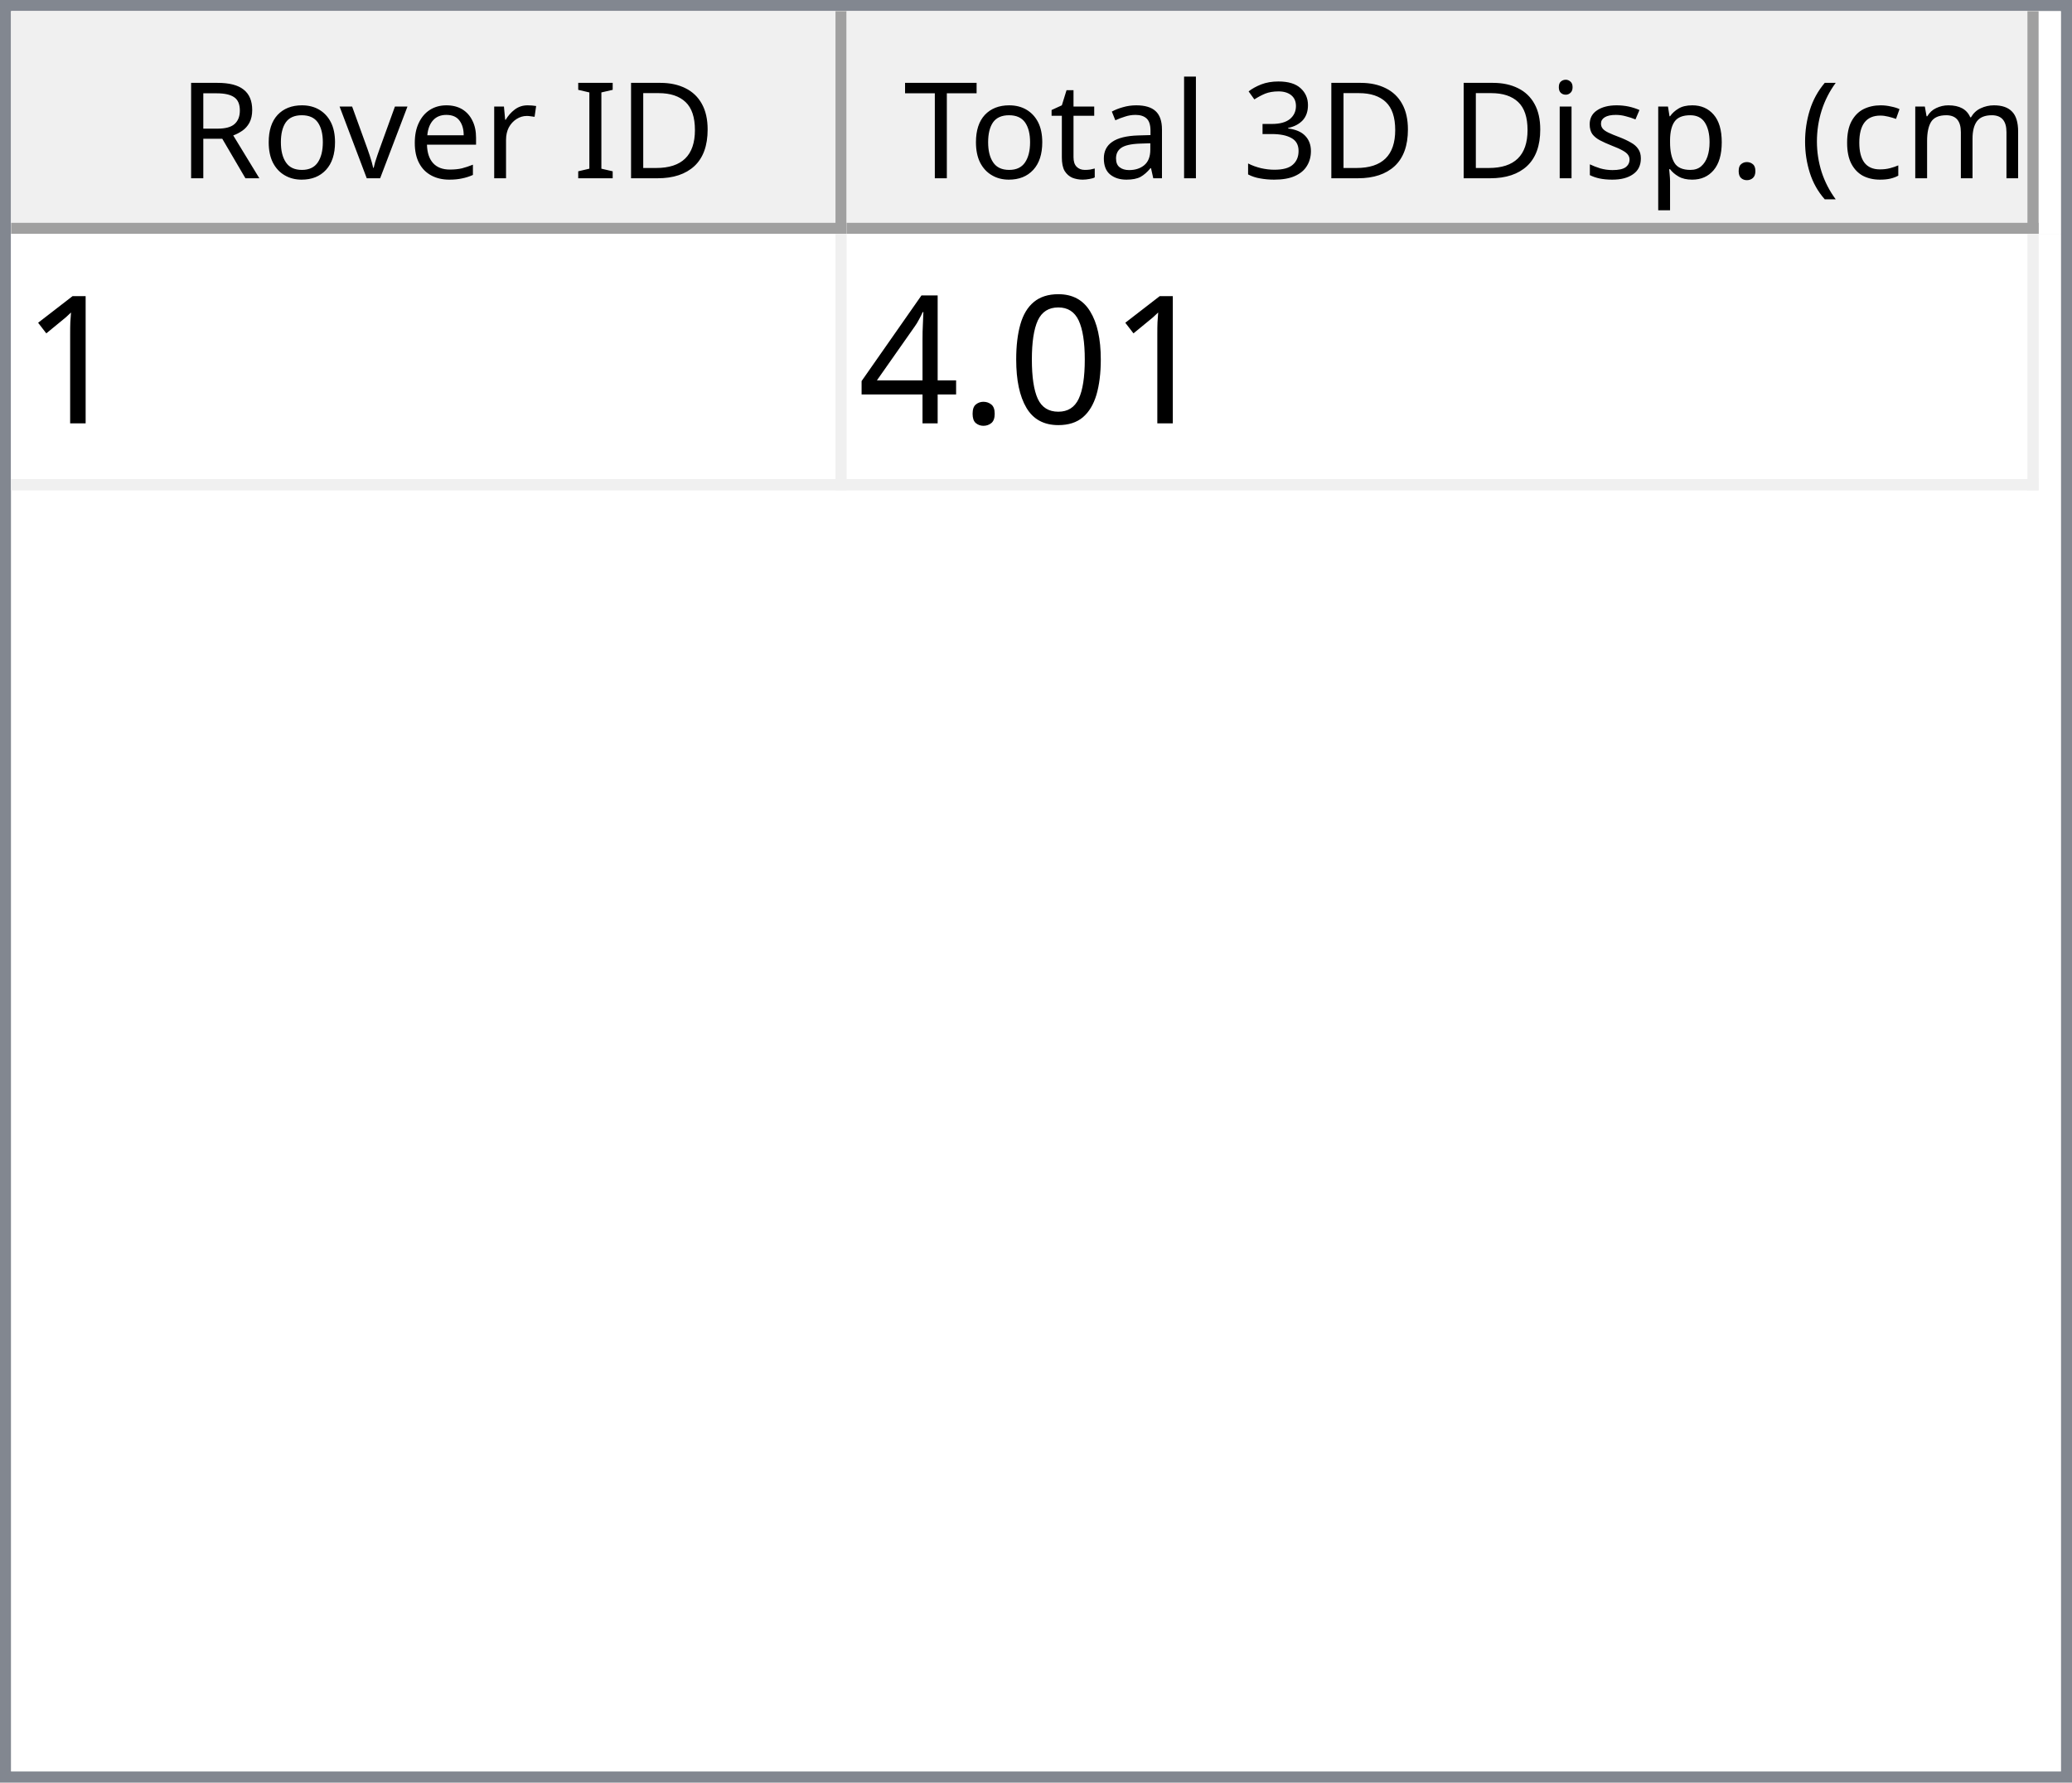
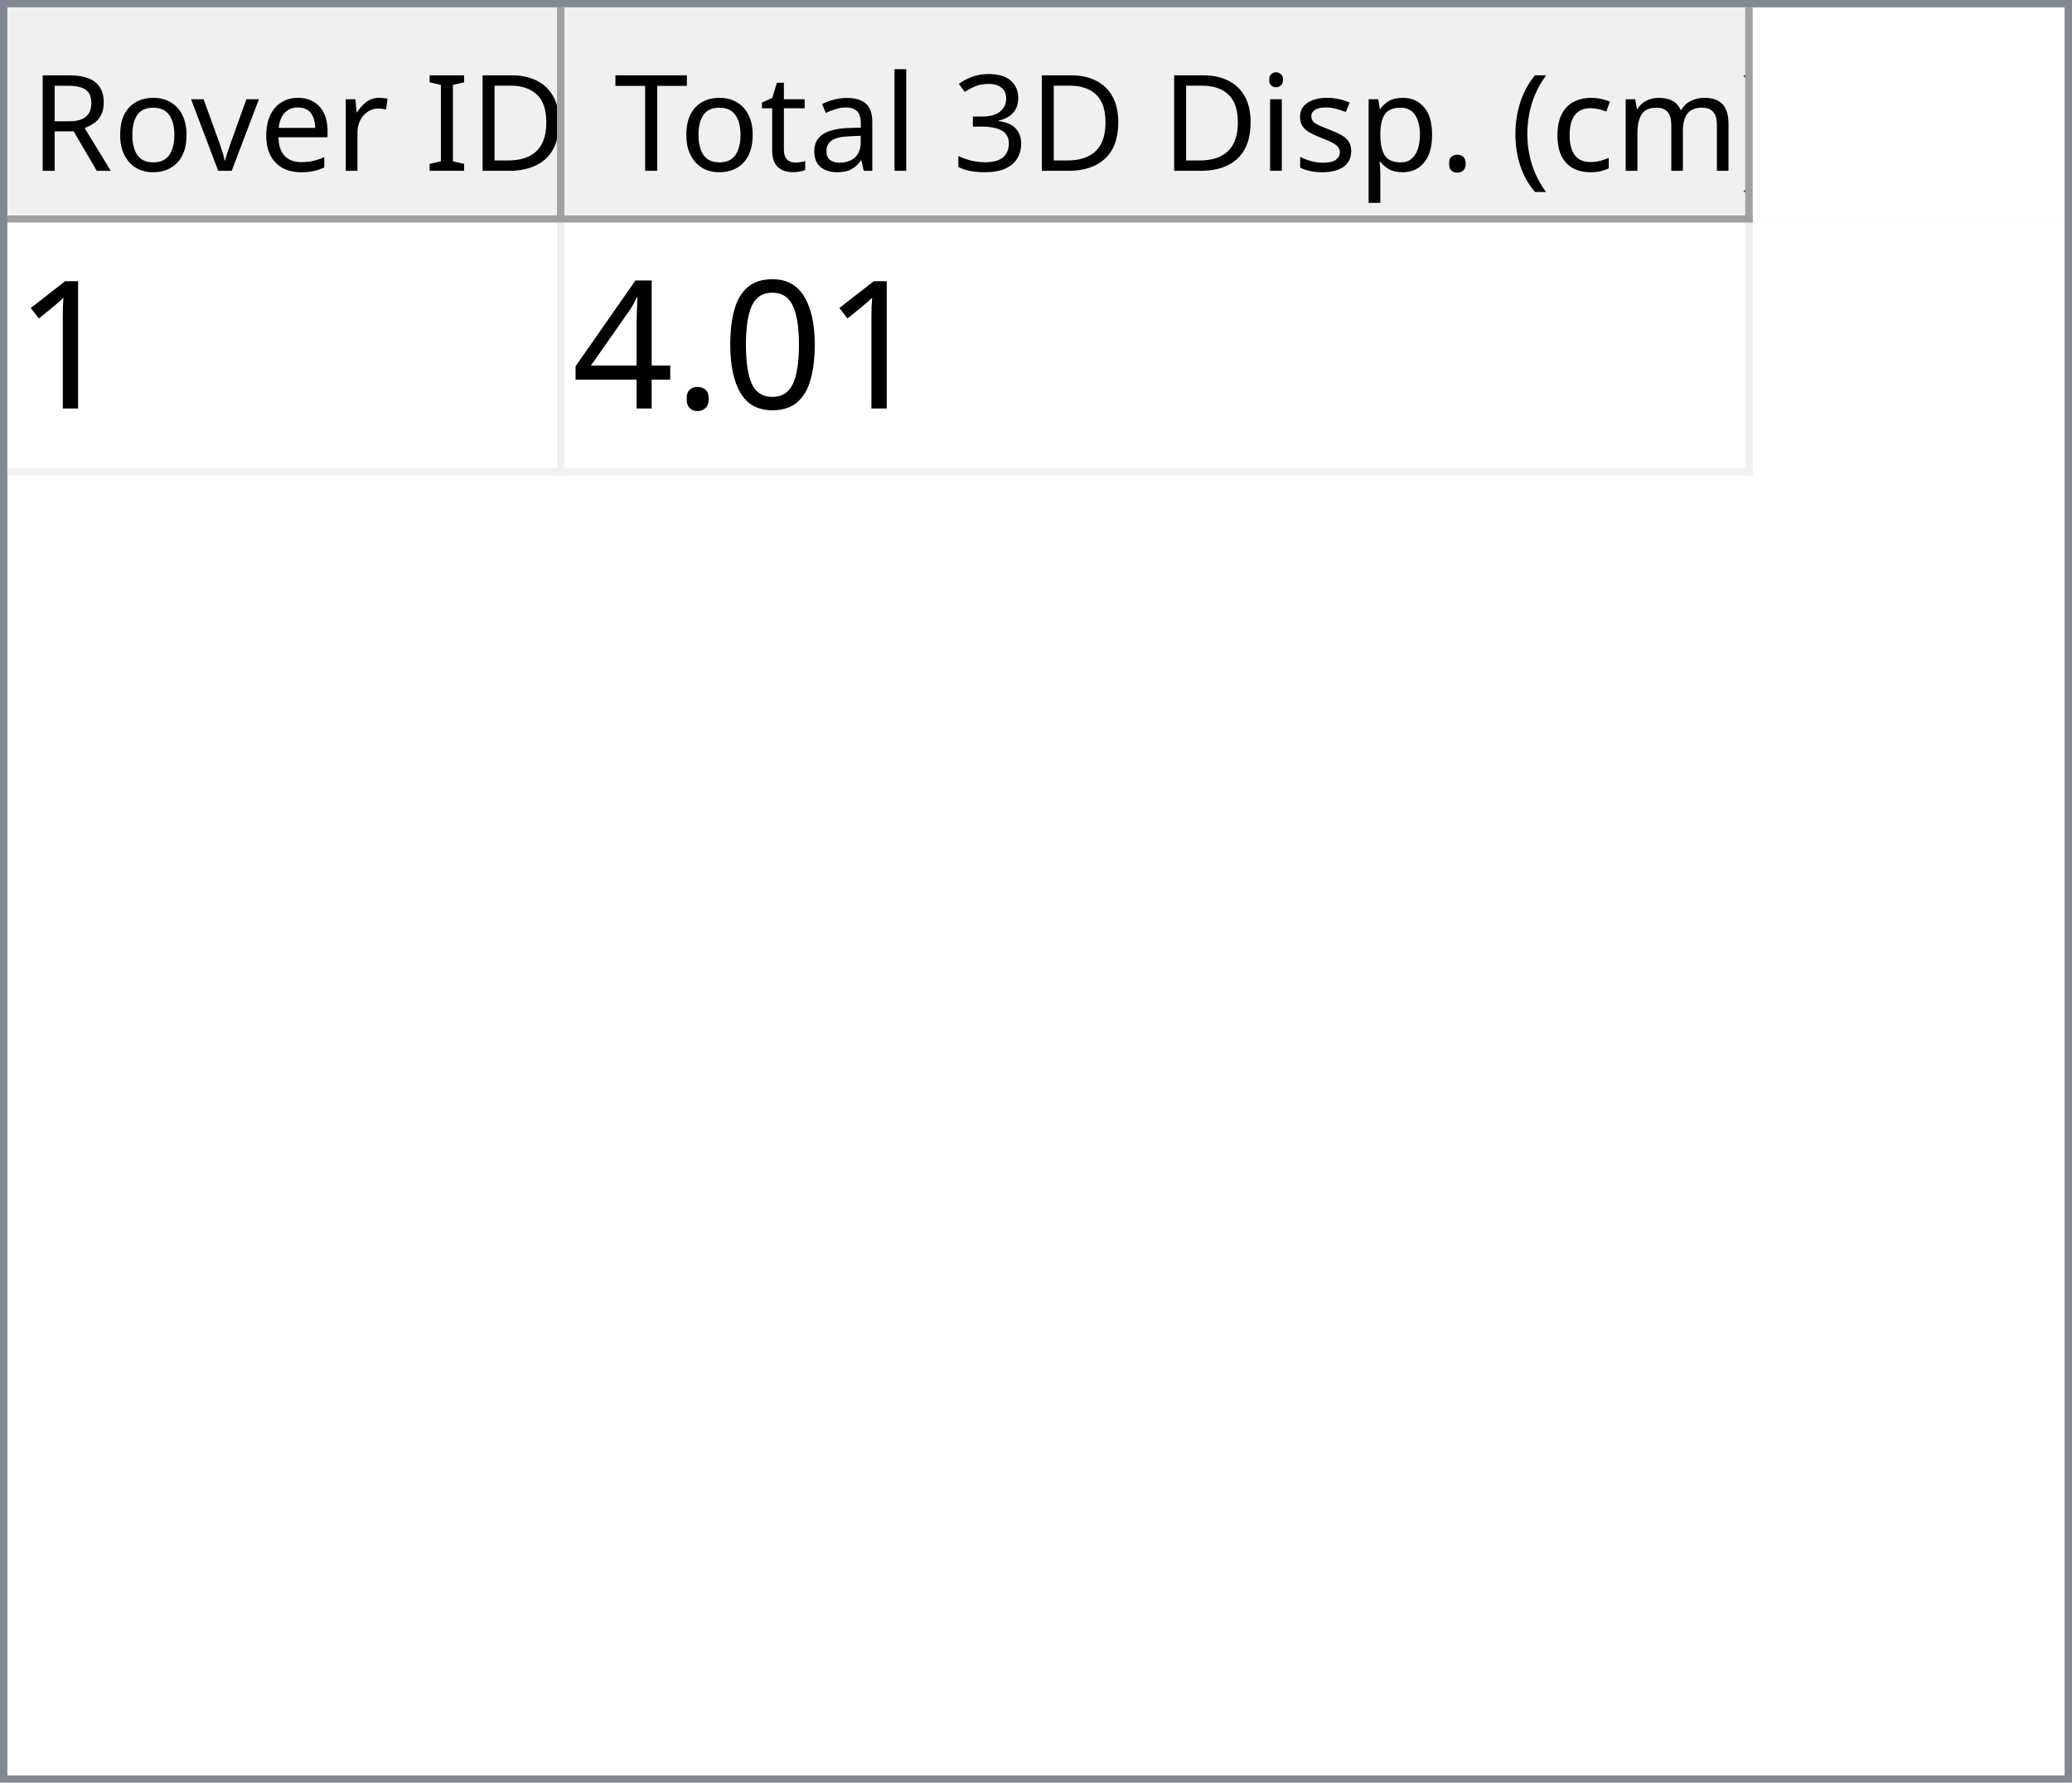
- <svg xmlns="http://www.w3.org/2000/svg" style="fill-opacity:1; color-rendering:auto; color-interpolation:auto; text-rendering:auto; stroke:black; stroke-linecap:square; stroke-miterlimit:10; shape-rendering:auto; stroke-opacity:1; fill:black; stroke-dasharray:none; font-weight:normal; stroke-width:1; font-family:'Dialog'; font-style:normal; stroke-linejoin:miter; font-size:12px; stroke-dashoffset:0; image-rendering:auto;" width="186" height="160">
+ <svg xmlns="http://www.w3.org/2000/svg" style="fill-opacity:1; color-rendering:auto; color-interpolation:auto; text-rendering:auto; stroke:black; stroke-linecap:square; stroke-miterlimit:10; shape-rendering:auto; stroke-opacity:1; fill:black; stroke-dasharray:none; font-weight:normal; stroke-width:1; font-family:'Dialog'; font-style:normal; stroke-linejoin:miter; font-size:12px; stroke-dashoffset:0; image-rendering:auto;" width="279" height="240">
  <defs id="genericDefs" />
  <g>
    <defs id="defs1">
      <clipPath clipPathUnits="userSpaceOnUse" id="clipPath1">
-         <path d="M0 0 L186 0 L186 160 L0 160 L0 0 Z" />
+         <path d="M0 0 L279 0 L279 240 L0 240 L0 0 Z" />
      </clipPath>
      <clipPath clipPathUnits="userSpaceOnUse" id="clipPath2">
-         <path d="M0 0 L0 160 L186 160 L186 0 Z" />
+         <path d="M0 0 L0 240 L279 240 L279 0 Z" />
      </clipPath>
      <clipPath clipPathUnits="userSpaceOnUse" id="clipPath3">
-         <path d="M0 0 L0 20 L184 20 L184 0 Z" />
+         <path d="M0 0 L0 29 L277 29 L277 0 Z" />
      </clipPath>
      <clipPath clipPathUnits="userSpaceOnUse" id="clipPath4">
-         <path d="M0 0 L0 20 L75 20 L75 0 Z" />
+         <path d="M0 0 L0 29 L75 29 L75 0 Z" />
      </clipPath>
      <clipPath clipPathUnits="userSpaceOnUse" id="clipPath5">
-         <path d="M1 1 L1 19 L74 19 L74 1 Z" />
+         <path d="M1 1 L1 28 L74 28 L74 1 Z" />
      </clipPath>
      <clipPath clipPathUnits="userSpaceOnUse" id="clipPath6">
-         <path d="M0 0 L0 18 L73 18 L73 0 Z" />
+         <path d="M0 0 L0 27 L73 27 L73 0 Z" />
      </clipPath>
      <clipPath clipPathUnits="userSpaceOnUse" id="clipPath7">
-         <path d="M-0.5 -0.5 L-0.5 19.5 L74.5 19.5 L74.5 -0.5 Z" />
+         <path d="M-0.5 -0.5 L-0.5 28.5 L74.5 28.5 L74.5 -0.5 Z" />
      </clipPath>
      <clipPath clipPathUnits="userSpaceOnUse" id="clipPath8">
-         <path d="M0 0 L0 20 L107 20 L107 0 Z" />
+         <path d="M0 0 L0 29 L160 29 L160 0 Z" />
      </clipPath>
      <clipPath clipPathUnits="userSpaceOnUse" id="clipPath9">
-         <path d="M1 1 L1 19 L106 19 L106 1 Z" />
+         <path d="M1 1 L1 28 L159 28 L159 1 Z" />
      </clipPath>
      <clipPath clipPathUnits="userSpaceOnUse" id="clipPath10">
-         <path d="M0 0 L0 18 L105 18 L105 0 Z" />
+         <path d="M0 0 L0 27 L158 27 L158 0 Z" />
      </clipPath>
      <clipPath clipPathUnits="userSpaceOnUse" id="clipPath11">
-         <path d="M-0.5 -0.5 L-0.5 19.5 L106.5 19.5 L106.5 -0.5 Z" />
+         <path d="M-0.5 -0.5 L-0.5 28.5 L159.5 28.5 L159.5 -0.5 Z" />
      </clipPath>
      <clipPath clipPathUnits="userSpaceOnUse" id="clipPath12">
-         <path d="M0 0 L0 138 L184 138 L184 0 Z" />
+         <path d="M0 0 L0 209 L277 209 L277 0 Z" />
      </clipPath>
      <clipPath clipPathUnits="userSpaceOnUse" id="clipPath13">
-         <path d="M0 0 L0 23 L182 23 L182 0 Z" />
+         <path d="M0 0 L0 34 L235 34 L235 0 Z" />
      </clipPath>
      <clipPath clipPathUnits="userSpaceOnUse" id="clipPath14">
-         <path d="M-0.5 -0.5 L-0.5 22.5 L181.5 22.5 L181.5 -0.5 Z" />
+         <path d="M-0.5 -0.5 L-0.5 33.5 L234.5 33.5 L234.5 -0.5 Z" />
      </clipPath>
      <clipPath clipPathUnits="userSpaceOnUse" id="clipPath15">
-         <path d="M0 0 L0 22 L74 22 L74 0 Z" />
+         <path d="M0 0 L0 33 L74 33 L74 0 Z" />
      </clipPath>
      <clipPath clipPathUnits="userSpaceOnUse" id="clipPath16">
-         <path d="M0 0 L0 22 L106 22 L106 0 Z" />
+         <path d="M0 0 L0 33 L159 33 L159 0 Z" />
      </clipPath>
      <font horiz-adv-x="64.551" id="font1">
        <font-face ascent="107.91" descent="25.098" units-per-em="100" style="font-style:normal; font-family:Segoe UI; font-weight:normal;" />
        <missing-glyph horiz-adv-x="64.551" d="M8.109 0 L8.109 68.266 L56.453 68.266 L56.453 0 L8.109 0 ZM15.328 7.234 L49.219 7.234 L49.219 61.031 L15.328 61.031 L15.328 7.234 Z" />
        <glyph unicode="D" horiz-adv-x="70.117" d="M9.188 0 L9.188 70.016 L28.516 70.016 Q65.531 70.016 65.531 35.891 Q65.531 19.672 55.25 9.836 Q44.969 0 27.734 0 L9.188 0 ZM17.391 62.594 L17.391 7.422 L27.828 7.422 Q41.609 7.422 49.273 14.797 Q56.938 22.172 56.938 35.688 Q56.938 62.594 28.328 62.594 L17.391 62.594 Z" />
        <glyph unicode="I" horiz-adv-x="26.611" d="M17.391 0 L9.188 0 L9.188 70.016 L17.391 70.016 L17.391 0 Z" />
        <glyph unicode=" " horiz-adv-x="27.393" d="" />
        <glyph unicode="r" horiz-adv-x="34.766" d="M34.188 41.891 Q32.078 43.5 28.125 43.5 Q23 43.5 19.555 38.672 Q16.109 33.844 16.109 25.484 L16.109 0 L8.109 0 L8.109 50 L16.109 50 L16.109 39.703 L16.312 39.703 Q18.016 44.969 21.531 47.922 Q25.047 50.875 29.391 50.875 Q32.516 50.875 34.188 50.203 L34.188 41.891 Z" />
        <glyph unicode="e" horiz-adv-x="52.295" d="M48.297 23 L12.984 23 Q13.188 14.656 17.484 10.109 Q21.781 5.562 29.297 5.562 Q37.75 5.562 44.828 11.141 L44.828 3.609 Q38.234 -1.172 27.391 -1.172 Q16.797 -1.172 10.742 5.641 Q4.688 12.453 4.688 24.812 Q4.688 36.469 11.305 43.82 Q17.922 51.172 27.734 51.172 Q37.547 51.172 42.922 44.828 Q48.297 38.484 48.297 27.203 L48.297 23 ZM40.094 29.781 Q40.047 36.719 36.75 40.578 Q33.453 44.438 27.594 44.438 Q21.922 44.438 17.969 40.383 Q14.016 36.328 13.094 29.781 L40.094 29.781 Z" />
        <glyph unicode="v" horiz-adv-x="47.9" d="M47.406 50 L27.484 0 L19.625 0 L0.688 50 L9.469 50 L22.172 13.672 Q23.578 9.672 23.922 6.688 L24.125 6.688 Q24.609 10.453 25.688 13.484 L38.969 50 L47.406 50 Z" />
        <glyph unicode="o" horiz-adv-x="58.594" d="M29 -1.172 Q17.922 -1.172 11.305 5.836 Q4.688 12.844 4.688 24.422 Q4.688 37.016 11.57 44.094 Q18.453 51.172 30.172 51.172 Q41.359 51.172 47.633 44.289 Q53.906 37.406 53.906 25.203 Q53.906 13.234 47.141 6.031 Q40.375 -1.172 29 -1.172 ZM29.594 44.438 Q21.875 44.438 17.383 39.188 Q12.891 33.938 12.891 24.703 Q12.891 15.828 17.43 10.695 Q21.969 5.562 29.594 5.562 Q37.359 5.562 41.531 10.594 Q45.703 15.625 45.703 24.906 Q45.703 34.281 41.531 39.359 Q37.359 44.438 29.594 44.438 Z" />
        <glyph unicode="R" horiz-adv-x="59.814" d="M59.375 0 L49.609 0 L37.891 19.625 Q36.281 22.359 34.766 24.289 Q33.25 26.219 31.664 27.438 Q30.078 28.656 28.25 29.219 Q26.422 29.781 24.125 29.781 L17.391 29.781 L17.391 0 L9.188 0 L9.188 70.016 L30.078 70.016 Q34.672 70.016 38.555 68.867 Q42.438 67.719 45.289 65.375 Q48.141 63.031 49.758 59.547 Q51.375 56.062 51.375 51.375 Q51.375 47.703 50.273 44.656 Q49.172 41.609 47.148 39.211 Q45.125 36.812 42.266 35.133 Q39.406 33.453 35.844 32.516 L35.844 32.328 Q37.594 31.547 38.891 30.547 Q40.188 29.547 41.359 28.18 Q42.531 26.812 43.68 25.078 Q44.828 23.344 46.234 21.047 L59.375 0 ZM17.391 62.594 L17.391 37.203 L28.516 37.203 Q31.594 37.203 34.203 38.133 Q36.812 39.062 38.719 40.797 Q40.625 42.531 41.703 45.047 Q42.781 47.562 42.781 50.688 Q42.781 56.297 39.141 59.445 Q35.5 62.594 28.609 62.594 L17.391 62.594 Z" />
        <glyph unicode=")" horiz-adv-x="30.176" d="M8.297 -15.922 L1.172 -15.922 Q16.406 2.344 16.406 26.812 Q16.406 51.469 1.078 70.016 L8.297 70.016 Q23.531 52.156 23.531 26.703 Q23.531 1.375 8.297 -15.922 Z" />
        <glyph unicode="m" horiz-adv-x="86.133" d="M79.109 0 L71.094 0 L71.094 28.719 Q71.094 37.016 68.531 40.727 Q65.969 44.438 59.906 44.438 Q54.781 44.438 51.195 39.75 Q47.609 35.062 47.609 28.516 L47.609 0 L39.594 0 L39.594 29.688 Q39.594 44.438 28.219 44.438 Q22.953 44.438 19.531 40.016 Q16.109 35.594 16.109 28.516 L16.109 0 L8.109 0 L8.109 50 L16.109 50 L16.109 42.094 L16.312 42.094 Q21.625 51.172 31.844 51.172 Q36.969 51.172 40.773 48.312 Q44.578 45.453 46 40.828 Q51.562 51.172 62.594 51.172 Q79.109 51.172 79.109 30.812 L79.109 0 Z" />
        <glyph unicode="c" horiz-adv-x="46.191" d="M42.188 2.297 Q36.422 -1.172 28.516 -1.172 Q17.828 -1.172 11.258 5.789 Q4.688 12.75 4.688 23.828 Q4.688 36.188 11.766 43.68 Q18.844 51.172 30.672 51.172 Q37.25 51.172 42.281 48.734 L42.281 40.531 Q36.719 44.438 30.375 44.438 Q22.703 44.438 17.797 38.945 Q12.891 33.453 12.891 24.516 Q12.891 15.719 17.508 10.641 Q22.125 5.562 29.891 5.562 Q36.422 5.562 42.188 9.906 L42.188 2.297 Z" />
        <glyph unicode="(" horiz-adv-x="30.176" d="M29.109 -15.922 L21.969 -15.922 Q6.844 1.375 6.844 26.703 Q6.844 52.156 21.969 70.016 L29.203 70.016 Q13.875 51.469 13.875 26.812 Q13.875 2.344 29.109 -15.922 Z" />
        <glyph unicode="." horiz-adv-x="21.68" d="M10.891 -1.078 Q8.641 -1.078 7.055 0.539 Q5.469 2.156 5.469 4.391 Q5.469 6.641 7.055 8.273 Q8.641 9.906 10.891 9.906 Q13.188 9.906 14.797 8.273 Q16.406 6.641 16.406 4.391 Q16.406 2.156 14.797 0.539 Q13.188 -1.078 10.891 -1.078 Z" />
        <glyph unicode="p" horiz-adv-x="58.789" d="M16.312 7.234 L16.109 7.234 L16.109 -23 L8.109 -23 L8.109 50 L16.109 50 L16.109 41.219 L16.312 41.219 Q22.219 51.172 33.594 51.172 Q43.266 51.172 48.688 44.461 Q54.109 37.75 54.109 26.469 Q54.109 13.922 48 6.375 Q41.891 -1.172 31.297 -1.172 Q21.578 -1.172 16.312 7.234 ZM16.109 27.391 L16.109 20.406 Q16.109 14.203 20.141 9.883 Q24.172 5.562 30.375 5.562 Q37.641 5.562 41.773 11.133 Q45.906 16.703 45.906 26.609 Q45.906 34.969 42.047 39.703 Q38.188 44.438 31.594 44.438 Q24.609 44.438 20.359 39.578 Q16.109 34.719 16.109 27.391 Z" />
        <glyph unicode="s" horiz-adv-x="42.432" d="M5.078 1.812 L5.078 10.406 Q11.625 5.562 19.484 5.562 Q30.031 5.562 30.031 12.594 Q30.031 14.594 29.125 15.992 Q28.219 17.391 26.68 18.461 Q25.141 19.531 23.07 20.383 Q21 21.234 18.609 22.172 Q15.281 23.484 12.766 24.828 Q10.25 26.172 8.57 27.859 Q6.891 29.547 6.031 31.695 Q5.172 33.844 5.172 36.719 Q5.172 40.234 6.789 42.945 Q8.406 45.656 11.086 47.484 Q13.766 49.312 17.211 50.242 Q20.656 51.172 24.312 51.172 Q30.812 51.172 35.938 48.922 L35.938 40.828 Q30.422 44.438 23.25 44.438 Q21 44.438 19.195 43.922 Q17.391 43.406 16.094 42.477 Q14.797 41.547 14.086 40.258 Q13.375 38.969 13.375 37.406 Q13.375 35.453 14.086 34.133 Q14.797 32.812 16.164 31.789 Q17.531 30.766 19.484 29.938 Q21.438 29.109 23.922 28.125 Q27.25 26.859 29.883 25.516 Q32.516 24.172 34.375 22.484 Q36.234 20.797 37.234 18.602 Q38.234 16.406 38.234 13.375 Q38.234 9.672 36.602 6.938 Q34.969 4.203 32.234 2.398 Q29.5 0.594 25.93 -0.289 Q22.359 -1.172 18.453 -1.172 Q10.75 -1.172 5.078 1.812 Z" />
        <glyph unicode="i" horiz-adv-x="24.219" d="M12.203 62.703 Q10.062 62.703 8.547 64.164 Q7.031 65.625 7.031 67.875 Q7.031 70.125 8.547 71.609 Q10.062 73.094 12.203 73.094 Q14.406 73.094 15.945 71.609 Q17.484 70.125 17.484 67.875 Q17.484 65.719 15.945 64.211 Q14.406 62.703 12.203 62.703 ZM16.109 0 L8.109 0 L8.109 50 L16.109 50 L16.109 0 Z" />
        <glyph unicode="3" horiz-adv-x="53.906" d="M46.531 19.828 Q46.531 15.094 44.75 11.211 Q42.969 7.328 39.719 4.57 Q36.469 1.812 31.93 0.297 Q27.391 -1.219 21.922 -1.219 Q11.922 -1.219 6 2.594 L6 11.188 Q13.094 5.609 22.219 5.609 Q25.875 5.609 28.828 6.539 Q31.781 7.469 33.906 9.227 Q36.031 10.984 37.18 13.477 Q38.328 15.969 38.328 19.094 Q38.328 32.812 18.797 32.812 L12.984 32.812 L12.984 39.594 L18.5 39.594 Q35.797 39.594 35.797 52.484 Q35.797 64.406 22.609 64.406 Q15.188 64.406 8.688 59.422 L8.688 67.188 Q15.375 71.188 24.609 71.188 Q29 71.188 32.57 69.969 Q36.141 68.75 38.68 66.555 Q41.219 64.359 42.609 61.281 Q44 58.203 44 54.5 Q44 40.672 30.031 36.719 L30.031 36.531 Q33.594 36.141 36.625 34.797 Q39.656 33.453 41.852 31.305 Q44.047 29.156 45.289 26.25 Q46.531 23.344 46.531 19.828 Z" />
        <glyph unicode="l" horiz-adv-x="24.219" d="M16.109 0 L8.109 0 L8.109 74.031 L16.109 74.031 L16.109 0 Z" />
        <glyph unicode="a" horiz-adv-x="50.879" d="M43.891 0 L35.891 0 L35.891 7.812 L35.688 7.812 Q30.469 -1.172 20.312 -1.172 Q12.844 -1.172 8.617 2.781 Q4.391 6.734 4.391 13.281 Q4.391 27.297 20.906 29.594 L35.891 31.688 Q35.891 44.438 25.594 44.438 Q16.547 44.438 9.281 38.281 L9.281 46.484 Q16.656 51.172 26.266 51.172 Q43.891 51.172 43.891 32.516 L43.891 0 ZM35.891 25.297 L23.828 23.641 Q18.266 22.859 15.43 20.875 Q12.594 18.891 12.594 13.875 Q12.594 10.203 15.211 7.883 Q17.828 5.562 22.172 5.562 Q28.125 5.562 32.008 9.742 Q35.891 13.922 35.891 20.312 L35.891 25.297 Z" />
        <glyph unicode="t" horiz-adv-x="33.887" d="M31.297 0.484 Q28.469 -1.078 23.828 -1.078 Q10.688 -1.078 10.688 13.578 L10.688 43.172 L2.094 43.172 L2.094 50 L10.688 50 L10.688 62.203 L18.703 64.797 L18.703 50 L31.297 50 L31.297 43.172 L18.703 43.172 L18.703 14.984 Q18.703 9.969 20.414 7.82 Q22.125 5.672 26.078 5.672 Q29.109 5.672 31.297 7.328 L31.297 0.484 Z" />
        <glyph unicode="T" horiz-adv-x="52.393" d="M50.594 62.594 L30.375 62.594 L30.375 0 L22.172 0 L22.172 62.594 L2 62.594 L2 70.016 L50.594 70.016 L50.594 62.594 Z" />
      </font>
      <font horiz-adv-x="75.0" id="font2">
        <font-face ascent="100.537" descent="21.973" units-per-em="100" style="font-style:normal; font-family:sans-serif; font-weight:normal;" />
        <missing-glyph horiz-adv-x="75.0" d="M12.5 0 L12.5 62.5 L62.5 62.5 L62.5 0 L12.5 0 ZM14.062 1.562 L60.938 1.562 L60.938 60.938 L14.062 60.938 L14.062 1.562 Z" />
        <glyph unicode="1" horiz-adv-x="55.615" d="M37.25 0 L28.469 0 L28.469 56 Q25.297 52.984 20.141 49.953 Q14.984 46.922 10.891 45.406 L10.891 53.906 Q18.266 57.375 23.781 62.305 Q29.297 67.234 31.594 71.875 L37.25 71.875 L37.25 0 Z" />
        <glyph unicode="0" horiz-adv-x="55.615" d="M4.156 35.297 Q4.156 48 6.766 55.742 Q9.375 63.484 14.523 67.68 Q19.672 71.875 27.484 71.875 Q33.25 71.875 37.594 69.555 Q41.938 67.234 44.773 62.867 Q47.609 58.5 49.219 52.227 Q50.828 45.953 50.828 35.297 Q50.828 22.703 48.242 14.969 Q45.656 7.234 40.508 3.008 Q35.359 -1.219 27.484 -1.219 Q17.141 -1.219 11.234 6.203 Q4.156 15.141 4.156 35.297 ZM13.188 35.297 Q13.188 17.672 17.312 11.836 Q21.438 6 27.484 6 Q33.547 6 37.672 11.859 Q41.797 17.719 41.797 35.297 Q41.797 52.984 37.672 58.789 Q33.547 64.594 27.391 64.594 Q21.344 64.594 17.719 59.469 Q13.188 52.938 13.188 35.297 Z" />
        <glyph unicode="." horiz-adv-x="27.783" d="M9.078 0 L9.078 10.016 L19.094 10.016 L19.094 0 L9.078 0 Z" />
        <glyph unicode="4" horiz-adv-x="55.615" d="M32.328 0 L32.328 17.141 L1.266 17.141 L1.266 25.203 L33.938 71.578 L41.109 71.578 L41.109 25.203 L50.781 25.203 L50.781 17.141 L41.109 17.141 L41.109 0 L32.328 0 ZM32.328 25.203 L32.328 57.469 L9.906 25.203 L32.328 25.203 Z" />
      </font>
    </defs>
    <g style="fill:white; stroke:white;">
-       <rect x="0" y="0" width="186" style="clip-path:url(#clipPath1); stroke:none;" height="160" />
+       <rect x="0" y="0" width="279" style="clip-path:url(#clipPath1); stroke:none;" height="240" />
    </g>
    <g style="fill:white; text-rendering:optimizeSpeed; color-rendering:optimizeSpeed; image-rendering:optimizeSpeed; shape-rendering:crispEdges; stroke:white; color-interpolation:sRGB;">
-       <rect x="0" width="186" height="160" y="0" style="stroke:none;" />
-       <path style="stroke:none;" d="M0 160 L186 160 L186 0 L0 0 Z" />
+       <rect x="0" width="279" height="240" y="0" style="stroke:none;" />
+       <path style="stroke:none;" d="M0 240 L279 240 L279 0 L0 0 Z" />
    </g>
-     <g style="fill:rgb(240,240,240); font-family:'Segoe UI'; stroke:rgb(240,240,240);">
-       <rect x="0" y="0" width="186" style="clip-path:url(#clipPath2); stroke:none;" height="160" />
+     <g style="fill:rgb(240,240,240); font-size:18px; font-family:'Segoe UI'; stroke:rgb(240,240,240);">
+       <rect x="0" y="0" width="279" style="clip-path:url(#clipPath2); stroke:none;" height="240" />
    </g>
-     <g style="fill:rgb(130,135,144); font-family:'Segoe UI'; stroke:rgb(130,135,144);">
-       <path d="M0 0 L186 0 L186 160 L0 160 L0 0 ZM1 1 L185 1 L185 159 L1 159 L1 1 Z" style="fill-rule:evenodd; clip-path:url(#clipPath2); stroke:none;" />
+     <g style="fill:rgb(130,135,144); font-size:18px; font-family:'Segoe UI'; stroke:rgb(130,135,144);">
+       <path d="M0 0 L279 0 L279 240 L0 240 L0 0 ZM1 1 L278 1 L278 239 L1 239 L1 1 Z" style="fill-rule:evenodd; clip-path:url(#clipPath2); stroke:none;" />
    </g>
-     <g style="fill:white; font-family:'Segoe UI'; stroke:white;" transform="translate(1,1)">
-       <rect x="0" y="0" width="184" style="clip-path:url(#clipPath3); stroke:none;" height="20" />
+     <g style="fill:white; font-size:18px; font-family:'Segoe UI'; stroke:white;" transform="translate(1,1)">
+       <rect x="0" y="0" width="277" style="clip-path:url(#clipPath3); stroke:none;" height="29" />
    </g>
-     <g style="fill:rgb(240,240,240); font-family:'Segoe UI'; stroke:rgb(240,240,240);" transform="translate(1,1)">
-       <rect x="0" y="0" width="75" style="clip-path:url(#clipPath4); stroke:none;" height="20" />
+     <g style="fill:rgb(240,240,240); font-size:18px; font-family:'Segoe UI'; stroke:rgb(240,240,240);" transform="translate(1,1)">
+       <rect x="0" y="0" width="75" style="clip-path:url(#clipPath4); stroke:none;" height="29" />
    </g>
-     <g style="font-family:'Segoe UI';" transform="translate(2,2)">
-       <text x="14" xml:space="preserve" y="14" style="clip-path:url(#clipPath6); stroke:none;">Rover ID</text>
+     <g style="font-family:'Segoe UI'; font-size:18px;" transform="translate(2,2)">
+       <text x="2" xml:space="preserve" y="21" style="clip-path:url(#clipPath6); stroke:none;">Rover ID</text>
    </g>
-     <g style="fill:rgb(160,160,160); font-family:'Segoe UI'; stroke:rgb(160,160,160); stroke-linejoin:bevel;" transform="translate(1.5,1.5)">
-       <line x1="74" x2="74" y1="0" style="fill:none; clip-path:url(#clipPath7);" y2="19" />
+     <g transform="translate(1.5,1.5)" style="fill:rgb(160,160,160); font-size:18px; font-family:'Segoe UI'; stroke:rgb(160,160,160); stroke-linejoin:bevel;">
+       <line x1="74" x2="74" y1="0" style="fill:none; clip-path:url(#clipPath7);" y2="28" />
    </g>
-     <g style="fill:rgb(160,160,160); font-family:'Segoe UI'; stroke:rgb(160,160,160); stroke-linejoin:bevel;" transform="matrix(1,0,0,1,1,1) translate(0.5,0.5)">
-       <line x1="0" x2="74" y1="19" style="fill:none; clip-path:url(#clipPath7);" y2="19" />
+     <g transform="matrix(1,0,0,1,1,1) translate(0.5,0.5)" style="fill:rgb(160,160,160); font-size:18px; font-family:'Segoe UI'; stroke:rgb(160,160,160); stroke-linejoin:bevel;">
+       <line x1="0" x2="74" y1="28" style="fill:none; clip-path:url(#clipPath7);" y2="28" />
    </g>
-     <g style="fill:rgb(240,240,240); font-family:'Segoe UI'; stroke:rgb(240,240,240);" transform="translate(76,1)">
-       <rect x="0" y="0" width="107" style="clip-path:url(#clipPath8); stroke:none;" height="20" />
+     <g style="fill:rgb(240,240,240); font-size:18px; font-family:'Segoe UI'; stroke:rgb(240,240,240);" transform="translate(76,1)">
+       <rect x="0" y="0" width="160" style="clip-path:url(#clipPath8); stroke:none;" height="29" />
    </g>
-     <g style="font-family:'Segoe UI';" transform="translate(77,2)">
-       <text x="1" xml:space="preserve" y="14" style="clip-path:url(#clipPath10); stroke:none;"> Total 3D Disp. (cm)</text>
+     <g style="font-family:'Segoe UI'; font-size:18px;" transform="translate(77,2)">
+       <text x="1" xml:space="preserve" y="21" style="clip-path:url(#clipPath10); stroke:none;"> Total 3D Disp. (cm)</text>
    </g>
-     <g style="fill:rgb(160,160,160); font-family:'Segoe UI'; stroke:rgb(160,160,160); stroke-linejoin:bevel;" transform="translate(76.5,1.5)">
-       <line x1="106" x2="106" y1="0" style="fill:none; clip-path:url(#clipPath11);" y2="19" />
+     <g transform="translate(76.5,1.5)" style="fill:rgb(160,160,160); font-size:18px; font-family:'Segoe UI'; stroke:rgb(160,160,160); stroke-linejoin:bevel;">
+       <line x1="159" x2="159" y1="0" style="fill:none; clip-path:url(#clipPath11);" y2="28" />
    </g>
-     <g style="fill:rgb(160,160,160); font-family:'Segoe UI'; stroke:rgb(160,160,160); stroke-linejoin:bevel;" transform="matrix(1,0,0,1,76,1) translate(0.5,0.5)">
-       <line x1="0" x2="106" y1="19" style="fill:none; clip-path:url(#clipPath11);" y2="19" />
+     <g transform="matrix(1,0,0,1,76,1) translate(0.5,0.5)" style="fill:rgb(160,160,160); font-size:18px; font-family:'Segoe UI'; stroke:rgb(160,160,160); stroke-linejoin:bevel;">
+       <line x1="0" x2="159" y1="28" style="fill:none; clip-path:url(#clipPath11);" y2="28" />
    </g>
-     <g style="fill:white; font-family:'Segoe UI'; stroke:white;" transform="translate(1,21)">
-       <rect x="0" y="0" width="184" style="clip-path:url(#clipPath12); stroke:none;" height="138" />
+     <g style="fill:white; font-size:18px; font-family:'Segoe UI'; stroke:white;" transform="translate(1,30)">
+       <rect x="0" y="0" width="277" style="clip-path:url(#clipPath12); stroke:none;" height="209" />
    </g>
-     <g style="fill:rgb(240,240,240); font-size:16px; font-family:sans-serif; stroke:rgb(240,240,240);" transform="translate(1,21)">
-       <rect x="0" y="0" width="182" style="clip-path:url(#clipPath13); stroke:none;" height="23" />
-       <line transform="translate(0.5,0.5)" x1="0" x2="181" y1="22" style="clip-path:url(#clipPath14); fill:none; stroke-linejoin:bevel;" y2="22" />
+     <g style="fill:rgb(240,240,240); font-size:24px; font-family:sans-serif; stroke:rgb(240,240,240);" transform="translate(1,30)">
+       <rect x="0" y="0" width="235" style="clip-path:url(#clipPath13); stroke:none;" height="34" />
+       <line transform="translate(0.5,0.5)" x1="0" x2="234" y1="33" style="clip-path:url(#clipPath14); fill:none; stroke-linejoin:bevel;" y2="33" />
    </g>
-     <g transform="matrix(1,0,0,1,1,21) translate(0.5,0.5)" style="fill:rgb(240,240,240); font-size:16px; font-family:sans-serif; stroke:rgb(240,240,240); stroke-linejoin:bevel;">
-       <line x1="74" x2="74" y1="0" style="fill:none; clip-path:url(#clipPath14);" y2="22" />
+     <g transform="matrix(1,0,0,1,1,30) translate(0.5,0.5)" style="fill:rgb(240,240,240); font-size:24px; font-family:sans-serif; stroke:rgb(240,240,240); stroke-linejoin:bevel;">
+       <line x1="74" x2="74" y1="0" style="fill:none; clip-path:url(#clipPath14);" y2="33" />
    </g>
-     <g transform="matrix(1,0,0,1,1,21) translate(0.5,0.5)" style="fill:rgb(240,240,240); font-size:16px; font-family:sans-serif; stroke:rgb(240,240,240); stroke-linejoin:bevel;">
-       <line x1="181" x2="181" y1="0" style="fill:none; clip-path:url(#clipPath14);" y2="22" />
+     <g transform="matrix(1,0,0,1,1,30) translate(0.5,0.5)" style="fill:rgb(240,240,240); font-size:24px; font-family:sans-serif; stroke:rgb(240,240,240); stroke-linejoin:bevel;">
+       <line x1="234" x2="234" y1="0" style="fill:none; clip-path:url(#clipPath14);" y2="33" />
    </g>
-     <g style="fill:white; font-size:16px; font-family:sans-serif; stroke:white;" transform="matrix(1,0,0,1,1,21)">
-       <rect x="0" y="0" width="74" style="clip-path:url(#clipPath15); stroke:none;" height="22" />
-       <text x="1" y="17" style="fill:black; clip-path:url(#clipPath15); stroke:none;" xml:space="preserve">1</text>
+     <g style="fill:white; font-size:24px; font-family:sans-serif; stroke:white;" transform="matrix(1,0,0,1,1,30)">
+       <rect x="0" y="0" width="74" style="clip-path:url(#clipPath15); stroke:none;" height="33" />
+       <text x="1" y="25" style="fill:black; clip-path:url(#clipPath15); stroke:none;" xml:space="preserve">1</text>
    </g>
-     <g style="fill:white; font-size:16px; font-family:sans-serif; stroke:white;" transform="matrix(1,0,0,1,1,21) translate(75,0)">
-       <rect x="0" y="0" width="106" style="clip-path:url(#clipPath16); stroke:none;" height="22" />
-       <text x="1" y="17" style="fill:black; clip-path:url(#clipPath16); stroke:none;" xml:space="preserve">4.01</text>
+     <g style="fill:white; font-size:24px; font-family:sans-serif; stroke:white;" transform="matrix(1,0,0,1,1,30) translate(75,0)">
+       <rect x="0" y="0" width="159" style="clip-path:url(#clipPath16); stroke:none;" height="33" />
+       <text x="1" y="25" style="fill:black; clip-path:url(#clipPath16); stroke:none;" xml:space="preserve">4.01</text>
    </g>
  </g>
</svg>
